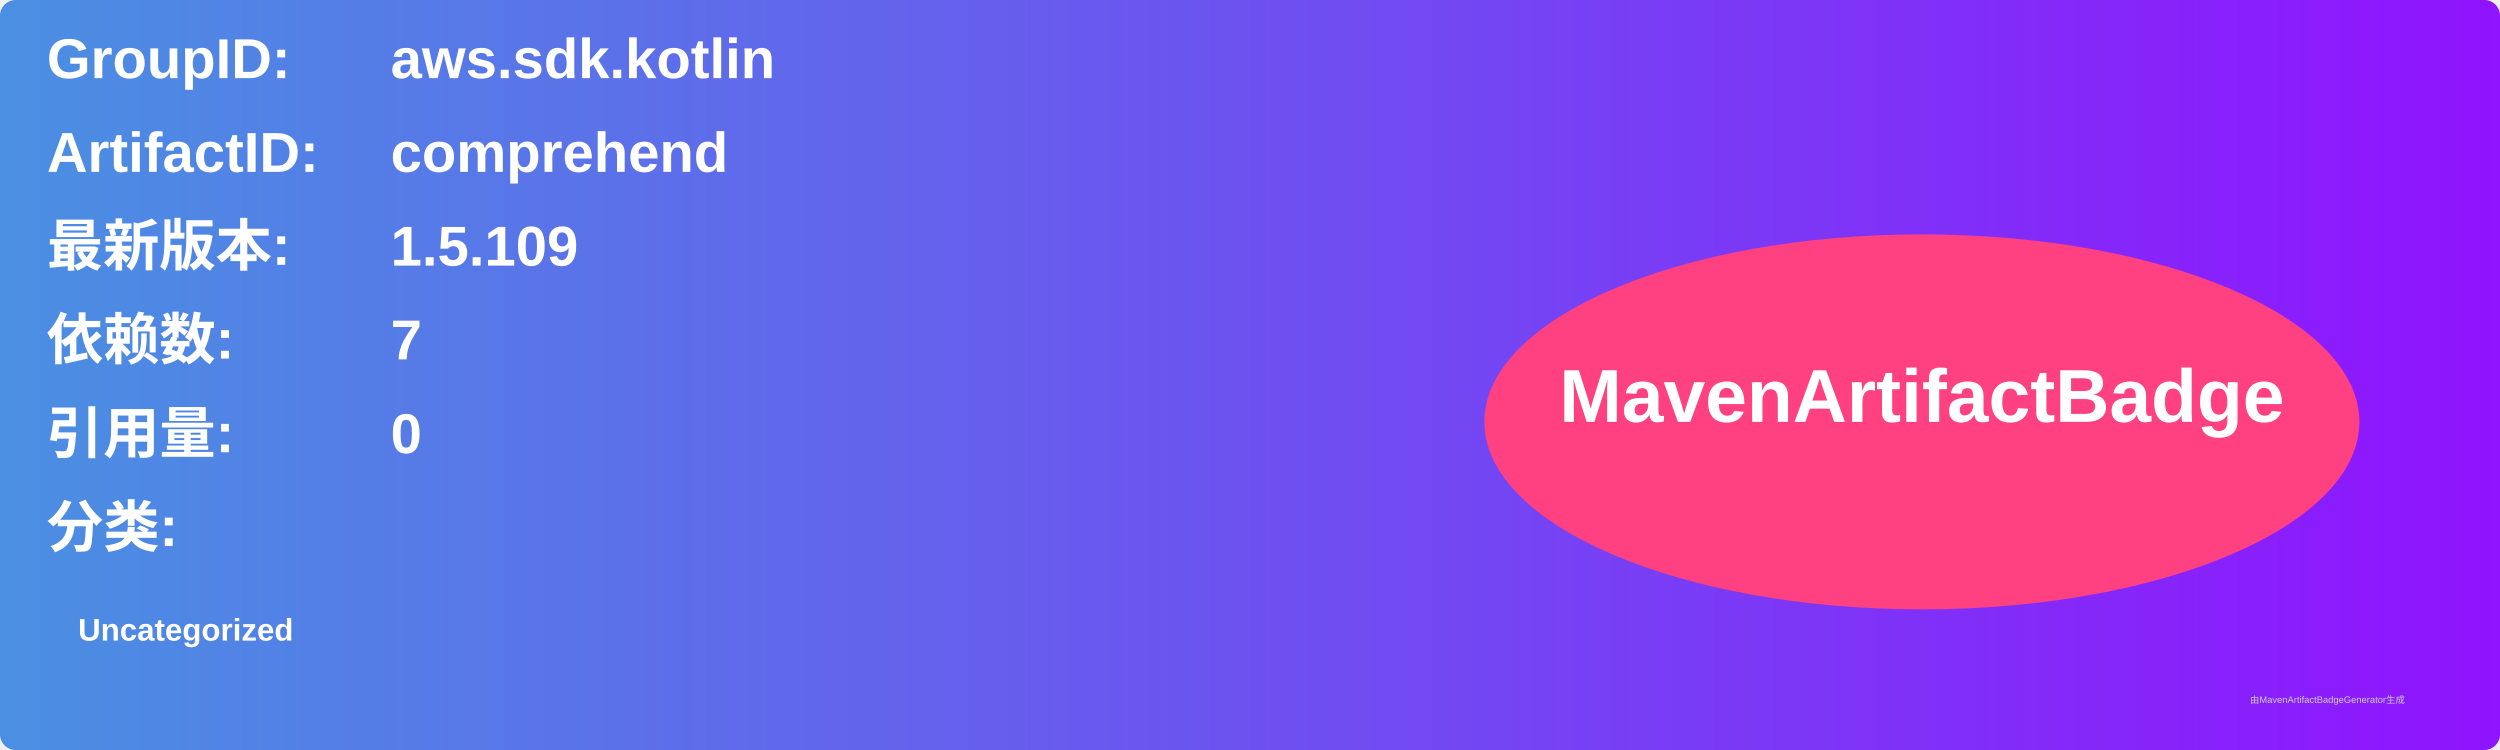
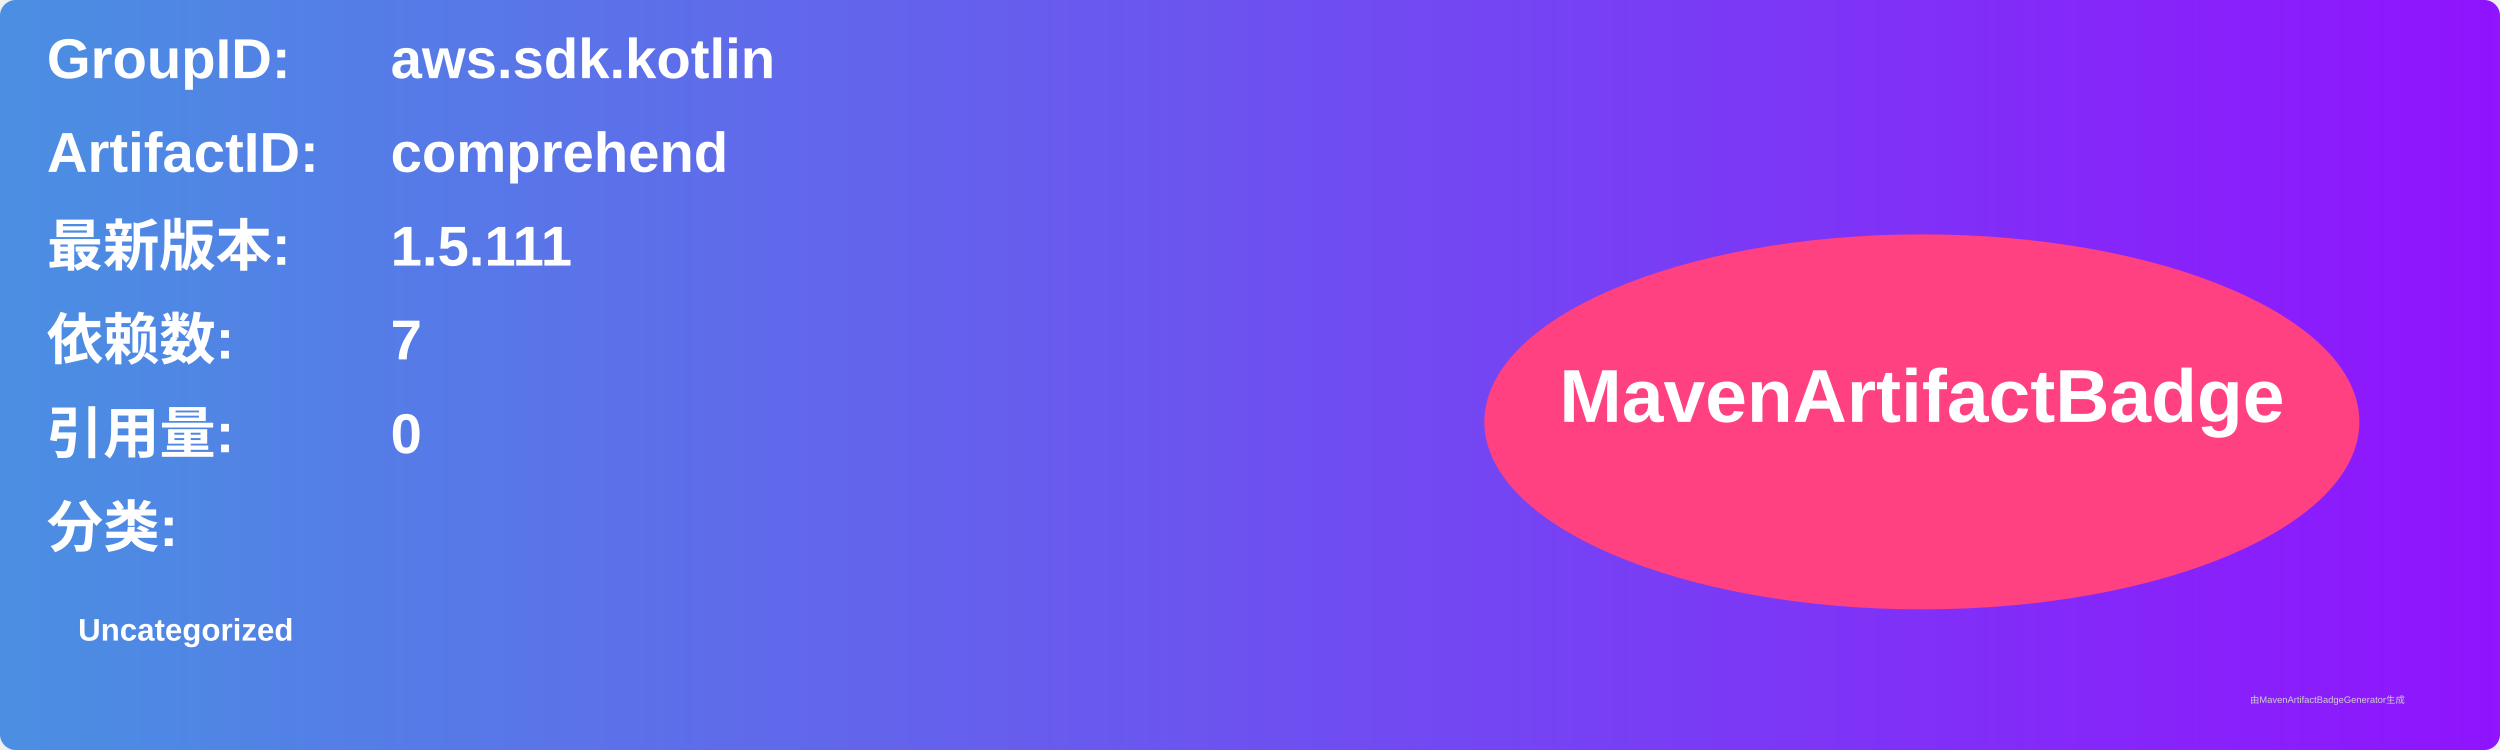
<svg xmlns="http://www.w3.org/2000/svg" width="800" height="240" viewBox="0 0 800 240">
  <linearGradient id="grad" x1="0%" y1="0%" x2="100%" y2="0%">
    <stop offset="0%" stop-color="#4a90e2" />
    <stop offset="100%" stop-color="#9013fe" />
  </linearGradient>
  <rect width="100%" height="100%" rx="5" ry="5" fill="url(#grad)" />
  <g transform="translate(15, 15)">
    <text x="0" y="10" font-family="Arial" font-size="18" fill="white" font-weight="bold" width="260">GroupID:</text>
    <text x="110" y="10" font-family="Arial" font-size="18" fill="white" font-weight="bold" width="460">aws.sdk.kotlin</text>
    <text x="0" y="40" font-family="Arial" font-size="18" fill="white" font-weight="bold" width="260">ArtifactID:</text>
    <text x="110" y="40" font-family="Arial" font-size="18" fill="white" font-weight="bold" width="460">comprehend</text>
    <text x="0" y="70" font-family="Arial" font-size="18" fill="white" font-weight="bold">最新版本:</text>
    <text x="110" y="70" font-family="Arial" font-size="18" fill="white" font-weight="bold">
-       <tspan font-weight="bold">1.5.109</tspan>
+       <tspan font-weight="bold">1.5.111</tspan>
    </text>
    <text x="0" y="100" font-family="Arial" font-size="18" fill="white" font-weight="bold">依赖数: </text>
    <text x="110" y="100" font-family="Arial" font-size="18" fill="white">
      <tspan font-weight="bold">7</tspan>
    </text>
    <text x="0" y="130" font-family="Arial" font-size="18" fill="white" font-weight="bold">引用量: </text>
    <text x="110" y="130" font-family="Arial" font-size="18" fill="white">
      <tspan font-weight="bold">0</tspan>
    </text>
    <text x="0" y="160" font-family="Arial" font-size="18" fill="white" font-weight="bold">分类:</text>
    <text x="10" y="190" font-family="Arial" font-size="10" fill="white">
      <tspan font-weight="bold">Uncategorized</tspan>
    </text>
    <ellipse cx="600" cy="120" rx="140" ry="60" fill="#ff4081" />
    <text x="600" y="120" text-anchor="middle" font-family="Arial" font-size="24" fill="white" font-weight="bold">MavenArtifactBadge</text>
  </g>
  <text x="720" y="225" font-family="Arial" font-size="3" fill="#d0d0d0">由MavenArtifactBadgeGenerator生成</text>
</svg>
